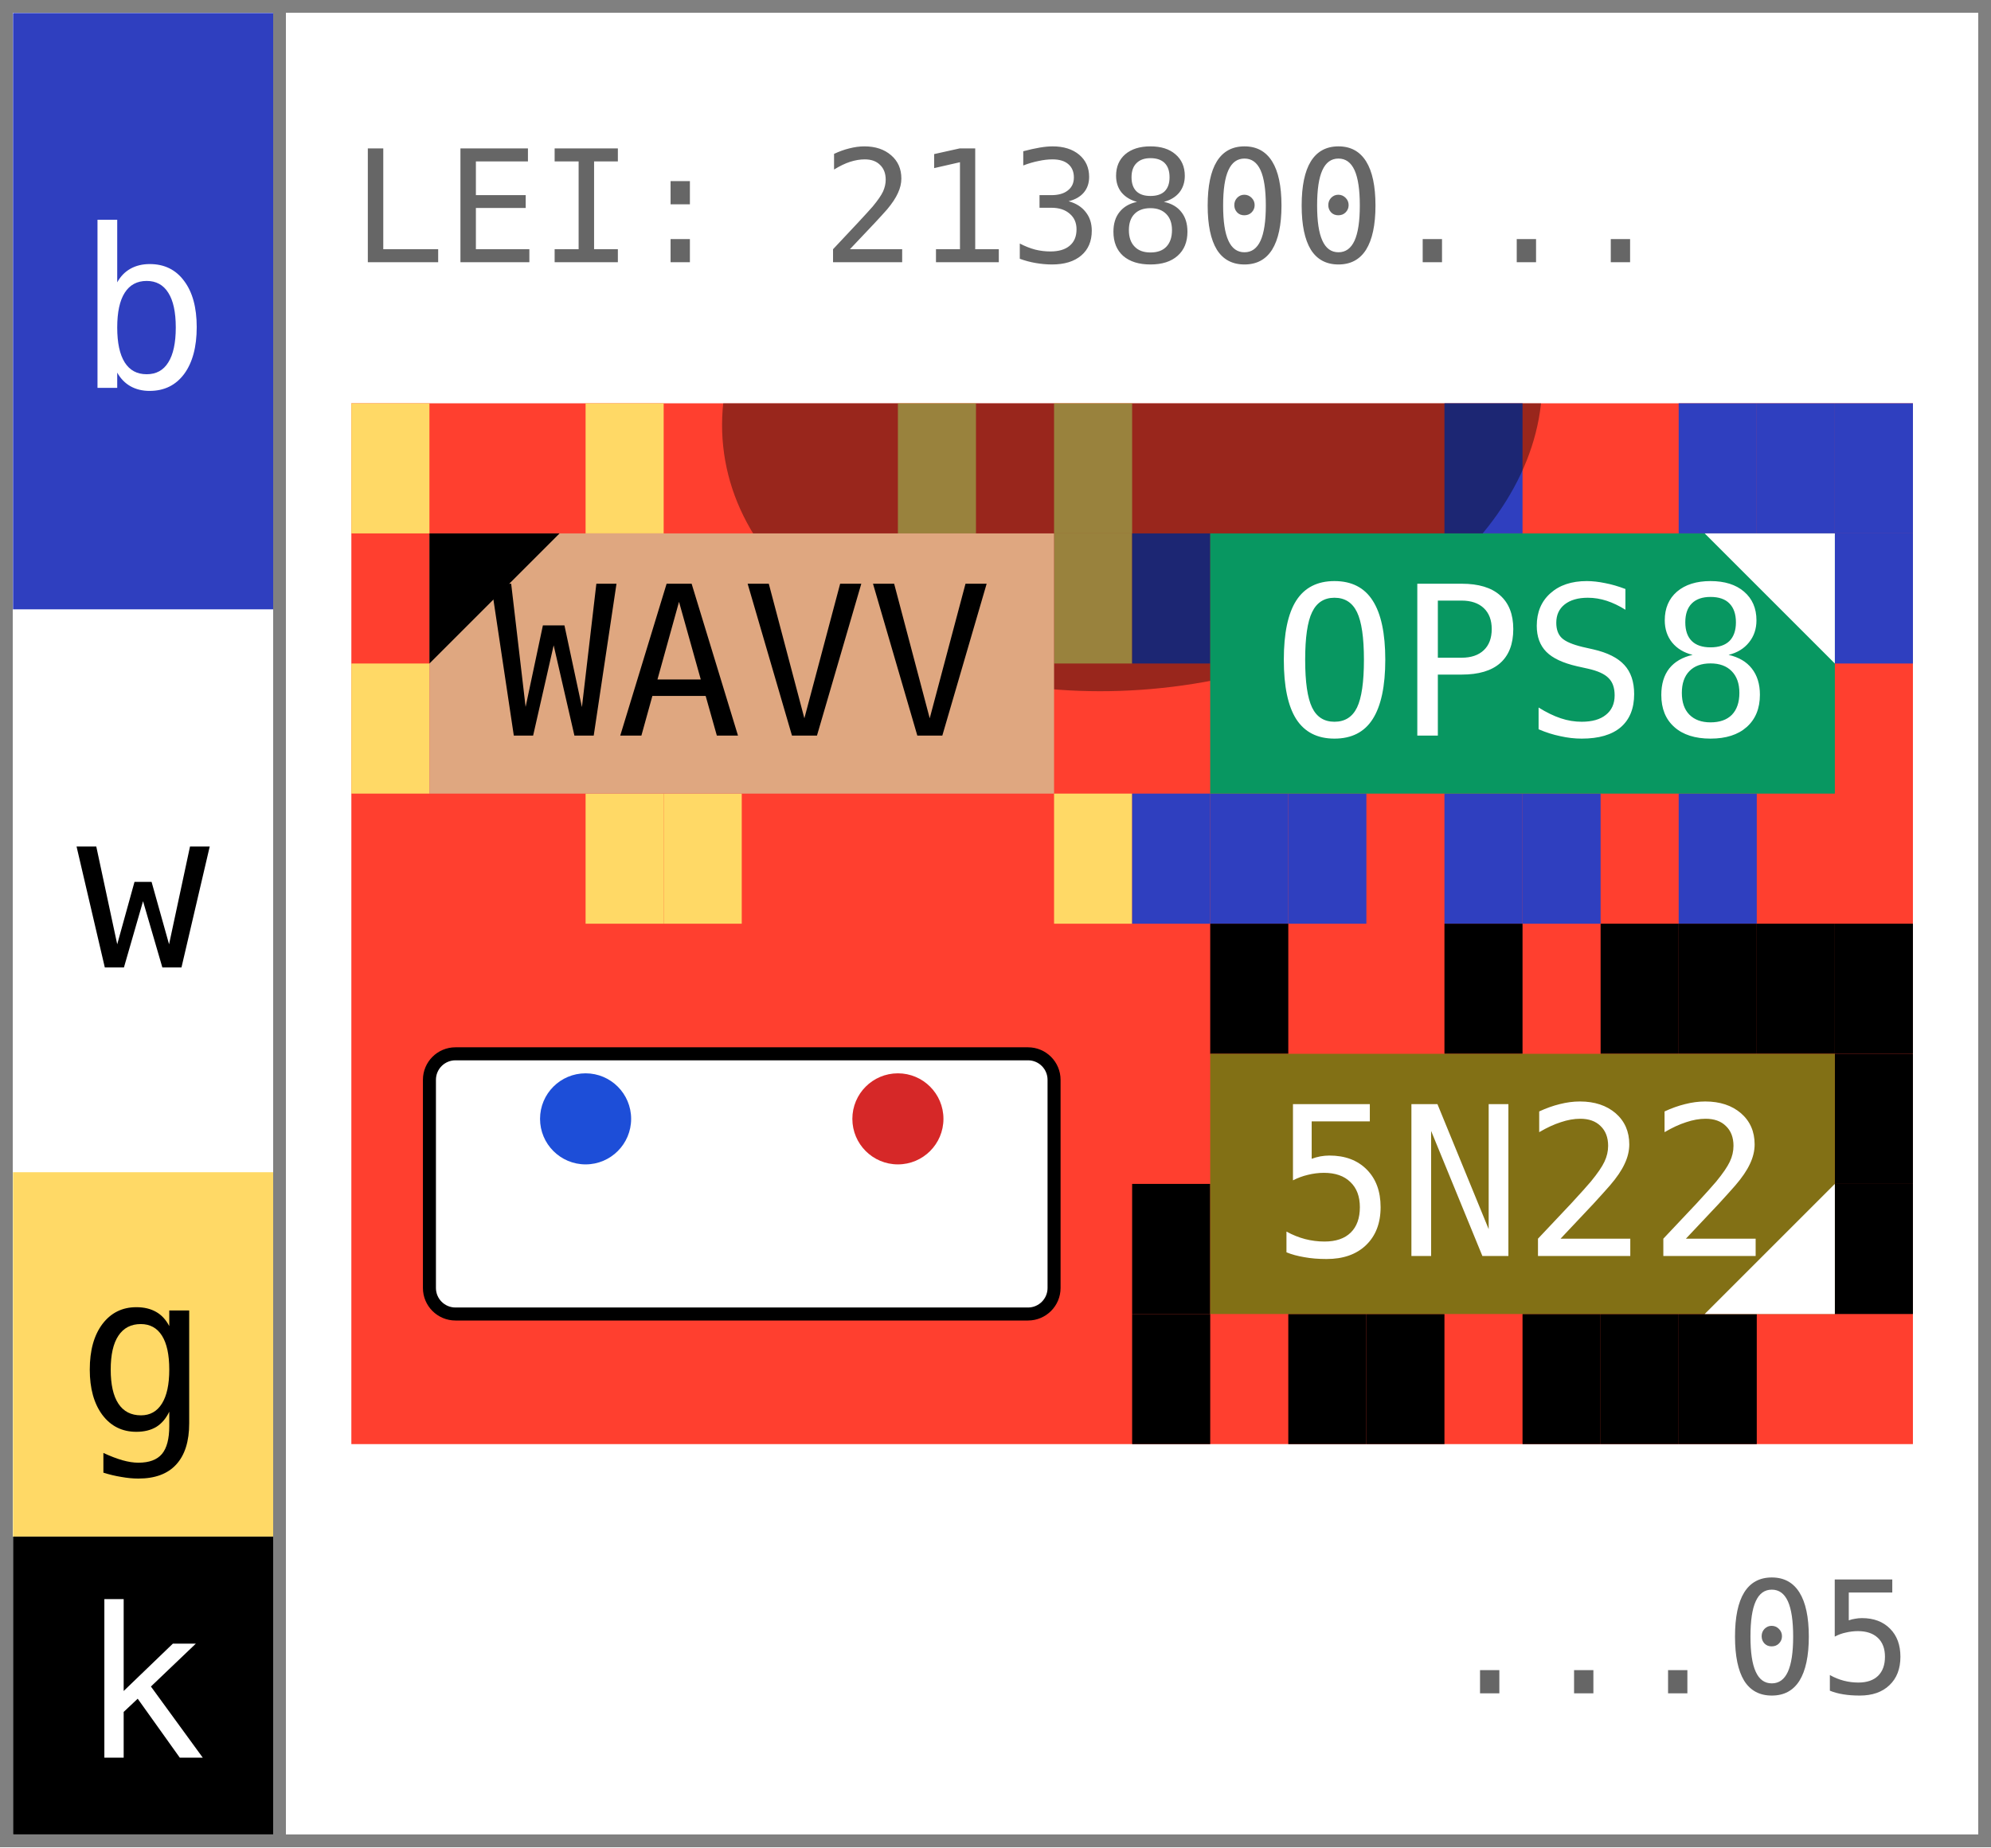
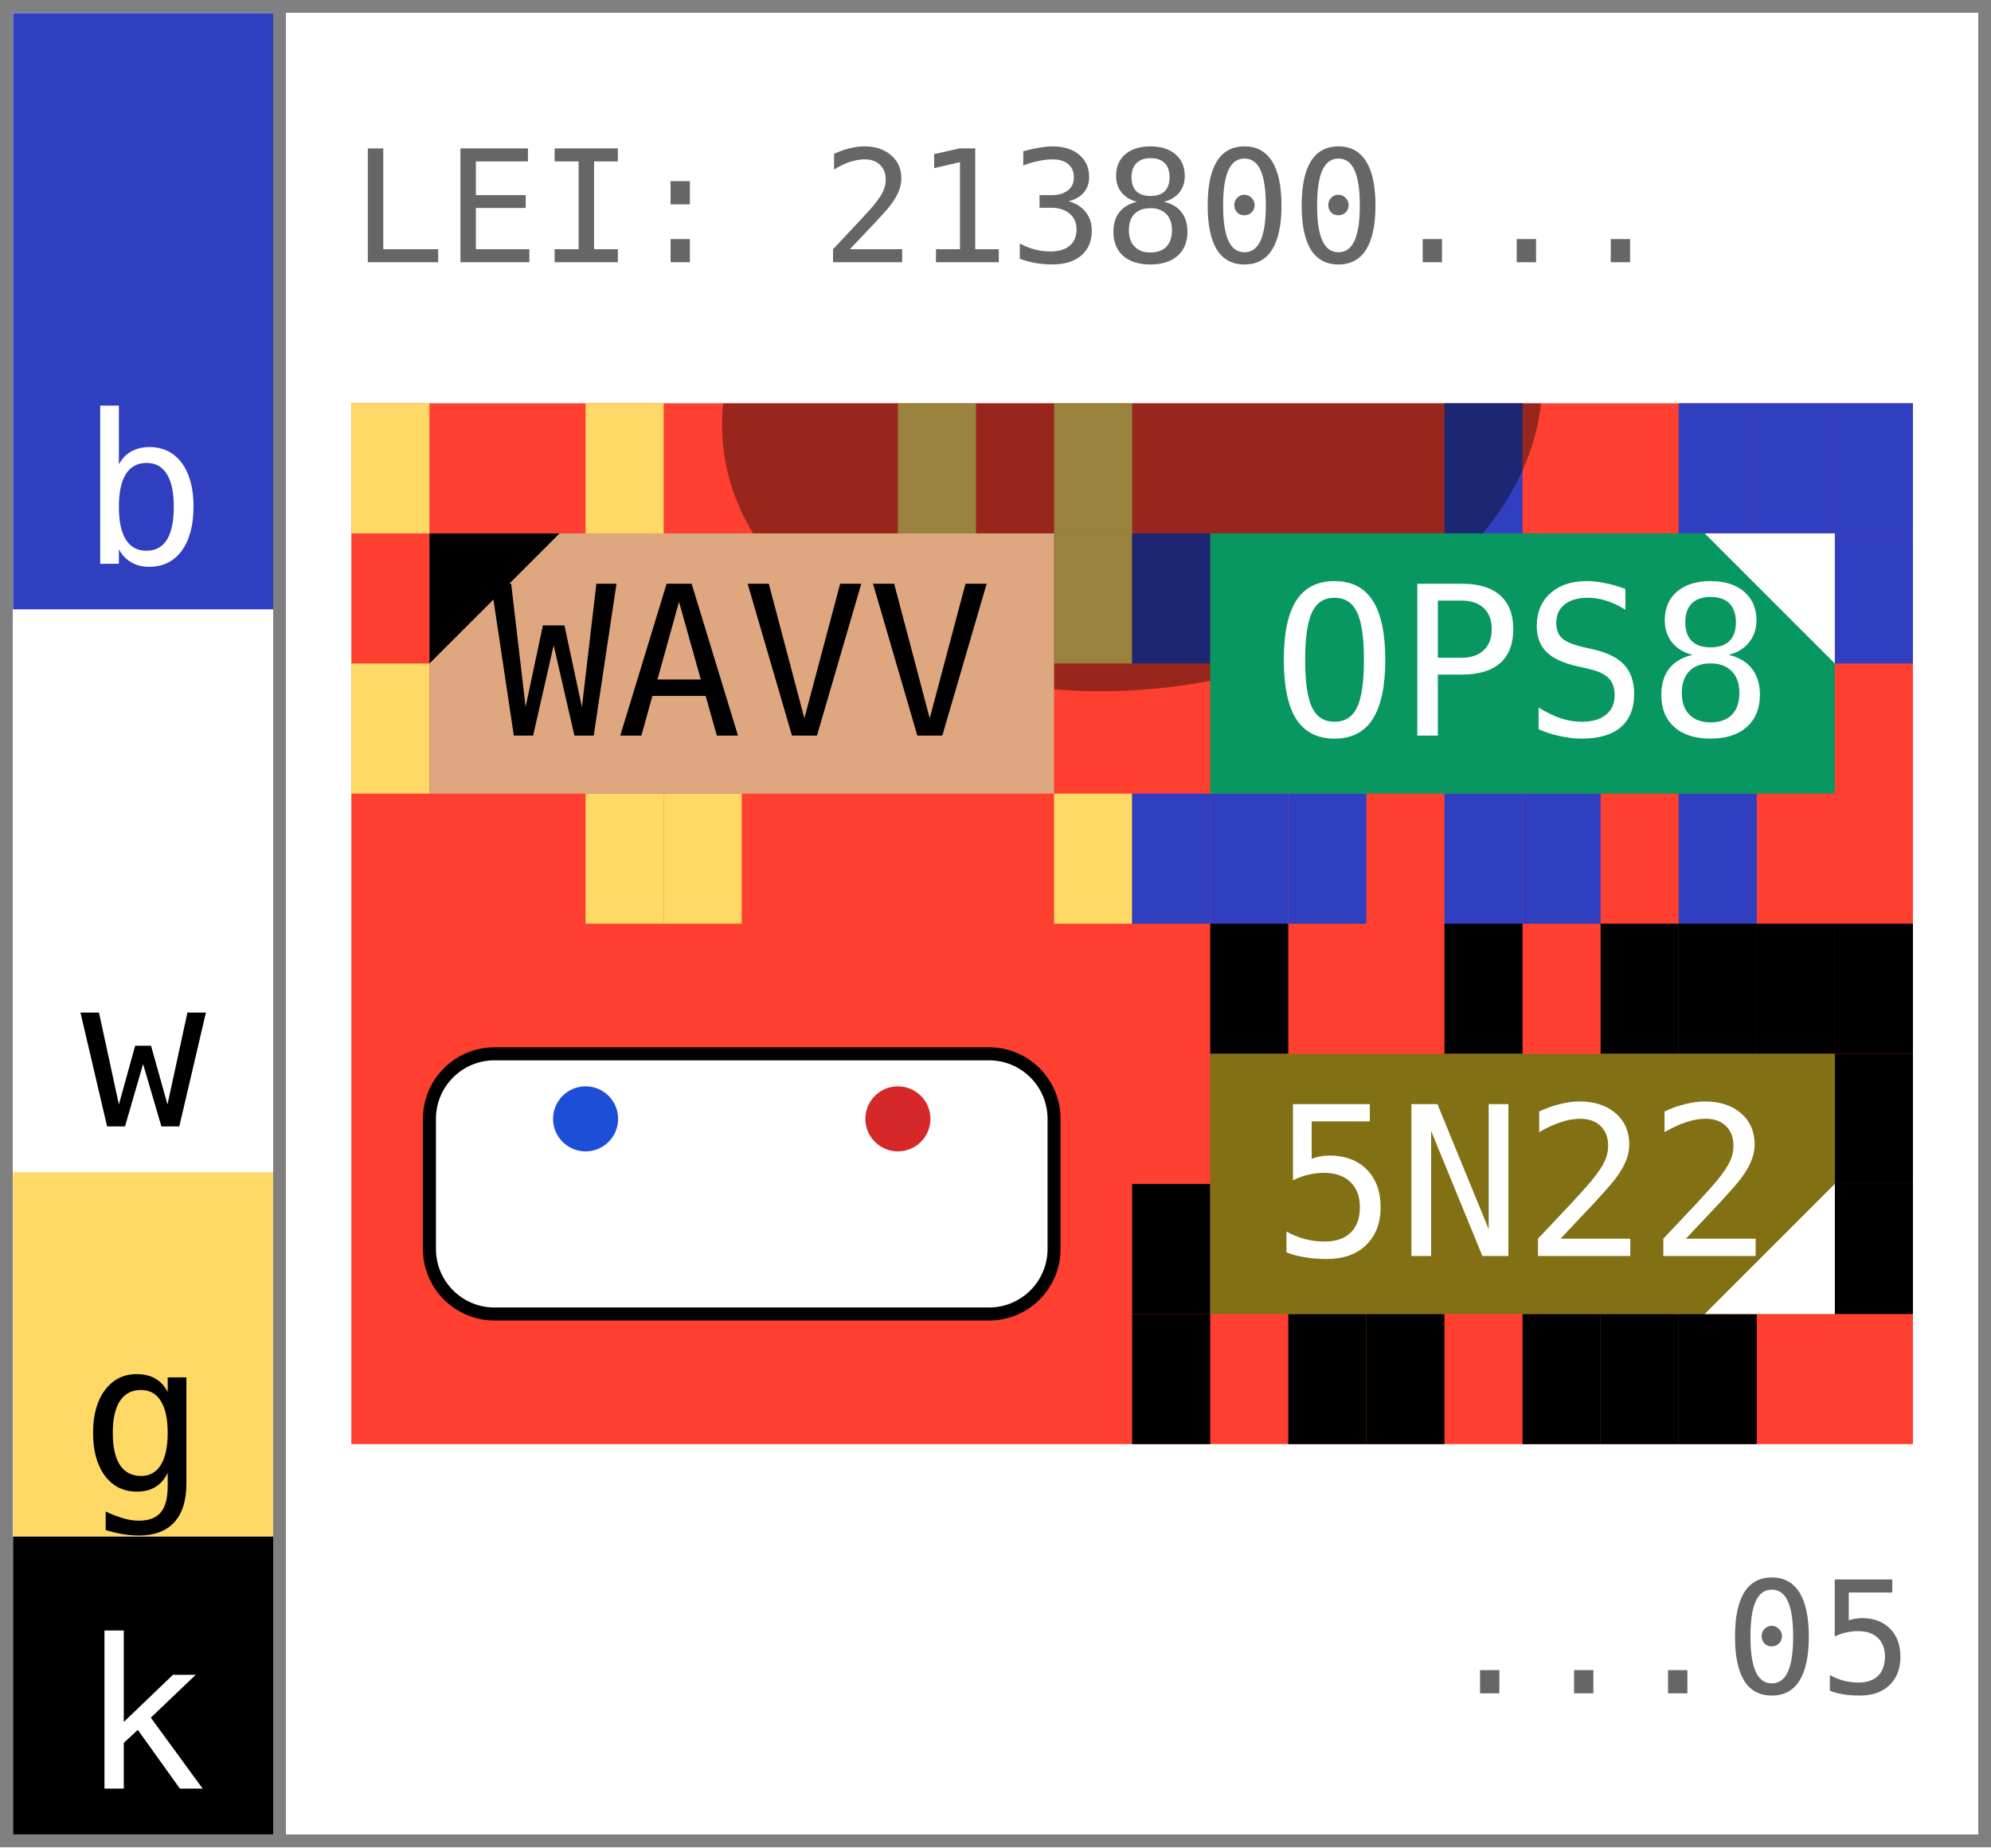
<svg xmlns="http://www.w3.org/2000/svg" width="153.0" height="142.0" viewBox="0 0 153.0 142.0" data-entviz-version="v6" data-entviz-lib="0.5.0" data-input-bytes="20" data-cols="2" data-rows="2">
  <defs>
    <clipPath id="grid-clip-461689bb47906dcf-2x2">
      <rect x="27.0" y="31.0" width="120.0" height="80.0" />
    </clipPath>
  </defs>
  <rect x="0" y="0" width="153.0" height="142.0" fill="#ffffff" />
  <g data-channel="grid">
    <rect x="27.0" y="31.0" width="120.0" height="80.0" fill="#ff3f2f" />
    <g>
      <rect x="27.0" y="31.0" width="6.0" height="10.0" fill="#ffd966" />
      <rect x="45.0" y="31.0" width="6.0" height="10.0" fill="#ffd966" />
      <rect x="69.0" y="31.0" width="6.0" height="10.0" fill="#ffd966" />
      <rect x="81.0" y="31.0" width="6.0" height="10.0" fill="#ffd966" />
      <rect x="81.0" y="41.0" width="6.0" height="10.0" fill="#ffd966" />
      <rect x="81.0" y="61.0" width="6.0" height="10.0" fill="#ffd966" />
      <rect x="51.0" y="61.0" width="6.0" height="10.0" fill="#ffd966" />
      <rect x="45.0" y="61.0" width="6.0" height="10.0" fill="#ffd966" />
      <rect x="27.0" y="51.0" width="6.0" height="10.0" fill="#ffd966" />
      <rect x="111.0" y="31.0" width="6.0" height="10.0" fill="#2f3fbf" />
      <rect x="129.0" y="31.0" width="6.0" height="10.0" fill="#2f3fbf" />
      <rect x="135.0" y="31.0" width="6.0" height="10.0" fill="#2f3fbf" />
      <rect x="141.0" y="31.0" width="6.0" height="10.0" fill="#2f3fbf" />
      <rect x="141.0" y="41.0" width="6.0" height="10.0" fill="#2f3fbf" />
      <rect x="129.0" y="61.0" width="6.0" height="10.0" fill="#2f3fbf" />
      <rect x="117.0" y="61.0" width="6.0" height="10.0" fill="#2f3fbf" />
      <rect x="111.0" y="61.0" width="6.0" height="10.0" fill="#2f3fbf" />
      <rect x="99.0" y="61.0" width="6.0" height="10.0" fill="#2f3fbf" />
      <rect x="93.0" y="61.0" width="6.0" height="10.0" fill="#2f3fbf" />
      <rect x="87.0" y="61.0" width="6.0" height="10.0" fill="#2f3fbf" />
      <rect x="87.0" y="41.0" width="6.0" height="10.0" fill="#2f3fbf" />
      <rect x="93.0" y="71.0" width="6.0" height="10.0" fill="#000000" />
      <rect x="111.0" y="71.0" width="6.0" height="10.0" fill="#000000" />
      <rect x="123.0" y="71.0" width="6.0" height="10.0" fill="#000000" />
      <rect x="129.0" y="71.0" width="6.0" height="10.0" fill="#000000" />
      <rect x="135.0" y="71.0" width="6.0" height="10.0" fill="#000000" />
      <rect x="141.0" y="71.0" width="6.0" height="10.0" fill="#000000" />
      <rect x="141.0" y="81.0" width="6.0" height="10.0" fill="#000000" />
      <rect x="141.0" y="91.0" width="6.0" height="10.0" fill="#000000" />
      <rect x="129.0" y="101.0" width="6.0" height="10.0" fill="#000000" />
      <rect x="123.0" y="101.0" width="6.0" height="10.0" fill="#000000" />
      <rect x="117.0" y="101.0" width="6.0" height="10.0" fill="#000000" />
      <rect x="105.0" y="101.0" width="6.0" height="10.0" fill="#000000" />
      <rect x="99.0" y="101.0" width="6.0" height="10.0" fill="#000000" />
      <rect x="87.0" y="101.0" width="6.0" height="10.0" fill="#000000" />
      <rect x="87.0" y="91.0" width="6.0" height="10.0" fill="#000000" />
    </g>
    <g clip-path="url(#grid-clip-461689bb47906dcf-2x2)" data-channel="ellipse" data-ellipse-anchor-x="87.0" data-ellipse-anchor-y="31.0" data-ellipse-rx="22.0" data-ellipse-ry="31.599999999999998" data-ellipse-rotation-deg="84.0">
      <ellipse cx="87.0" cy="31.0" rx="22.0" ry="31.6" transform="rotate(84.0 87.0 31.0)" fill="#000000" fill-opacity="0.4" />
    </g>
    <g>
      <g data-channel="cell" data-cell-index="0" data-cell-row="0" data-cell-col="0" data-cell-quartile="1">
        <rect x="33.0" y="41.0" width="48.0" height="20.0" fill="#dfa780" />
        <text x="57.0" y="51.0" fill="#000000" style="font-family: &quot;JetBrains Mono&quot;, &quot;Menlo&quot;, &quot;Consolas&quot;, &quot;DejaVu Sans Mono&quot;, &quot;Liberation Mono&quot;, &quot;Roboto Mono&quot;, &quot;Noto Sans Mono&quot;, monospace; font-size: 16.0px;" text-anchor="middle" dominant-baseline="central">WAVV</text>
        <polygon points="33.0,41.0 43.0,41.0 33.0,51.0" fill="#000000" />
      </g>
      <g data-channel="cell" data-cell-index="1" data-cell-row="0" data-cell-col="1" data-cell-quartile="2">
        <rect x="93.0" y="41.0" width="48.0" height="20.0" fill="#089761" />
        <text x="117.0" y="51.0" fill="#ffffff" style="font-family: &quot;JetBrains Mono&quot;, &quot;Menlo&quot;, &quot;Consolas&quot;, &quot;DejaVu Sans Mono&quot;, &quot;Liberation Mono&quot;, &quot;Roboto Mono&quot;, &quot;Noto Sans Mono&quot;, monospace; font-size: 16.0px;" text-anchor="middle" dominant-baseline="central">OPS8</text>
        <polygon points="141.0,41.0 131.0,41.0 141.0,51.0" fill="#ffffff" />
      </g>
      <g data-channel="cell" data-cell-index="2" data-cell-row="1" data-cell-col="0" data-cell-blank="true" data-cell-blank-map="true">
-         <rect x="33.0" y="81.0" width="48.0" height="20.0" rx="2.0" ry="2.0" fill="#ffffff" stroke="#000000" stroke-width="1" />
-         <circle cx="69.0" cy="86.0" r="3.5" fill="#d62828" data-blank-map-max="true" />
-         <circle cx="45.0" cy="86.0" r="3.5" fill="#1d4ed8" data-blank-map-min="true" />
+         <rect x="33.0" y="81.0" width="48.0" height="20.0" rx="5.0" ry="5.0" fill="#ffffff" stroke="#000000" stroke-width="1" />
+         <circle cx="69.0" cy="86.0" r="2.5" fill="#d62828" data-blank-map-max="true" />
+         <circle cx="45.0" cy="86.0" r="2.5" fill="#1d4ed8" data-blank-map-min="true" />
      </g>
      <g data-channel="cell" data-cell-index="3" data-cell-row="1" data-cell-col="1" data-cell-quartile="3">
        <rect x="93.0" y="81.0" width="48.0" height="20.0" fill="#827015" />
        <text x="117.0" y="91.0" fill="#ffffff" style="font-family: &quot;JetBrains Mono&quot;, &quot;Menlo&quot;, &quot;Consolas&quot;, &quot;DejaVu Sans Mono&quot;, &quot;Liberation Mono&quot;, &quot;Roboto Mono&quot;, &quot;Noto Sans Mono&quot;, monospace; font-size: 16.0px;" text-anchor="middle" dominant-baseline="central">5N22</text>
        <polygon points="141.0,101.0 141.0,91.0 131.0,101.0" fill="#ffffff" />
      </g>
    </g>
  </g>
  <g data-channel="color-bar">
    <g data-color-bar-rank="0" data-color-bar-band="B">
      <rect x="1" y="1" width="20.0" height="45.851" fill="#2f3fbf" />
-       <text x="11.0" y="23.926" fill="#ffffff" style="font-family: &quot;JetBrains Mono&quot;, &quot;Menlo&quot;, &quot;Consolas&quot;, &quot;DejaVu Sans Mono&quot;, &quot;Liberation Mono&quot;, &quot;Roboto Mono&quot;, &quot;Noto Sans Mono&quot;, monospace; font-size: 17.0px;" text-anchor="middle" dominant-baseline="central" data-color-bar-letter="true">b</text>
+       <text x="11.0" y="43.331" fill="#ffffff" style="font-family: &quot;JetBrains Mono&quot;, &quot;Menlo&quot;, &quot;Consolas&quot;, &quot;DejaVu Sans Mono&quot;, &quot;Liberation Mono&quot;, &quot;Roboto Mono&quot;, &quot;Noto Sans Mono&quot;, monospace; font-size: 16.0px;" text-anchor="middle" data-color-bar-letter="true">b</text>
    </g>
    <g data-color-bar-rank="1" data-color-bar-band="W">
      <rect x="1" y="46.851" width="20.0" height="43.25" fill="#ffffff" />
-       <text x="11.0" y="68.476" fill="#000000" style="font-family: &quot;JetBrains Mono&quot;, &quot;Menlo&quot;, &quot;Consolas&quot;, &quot;DejaVu Sans Mono&quot;, &quot;Liberation Mono&quot;, &quot;Roboto Mono&quot;, &quot;Noto Sans Mono&quot;, monospace; font-size: 17.0px;" text-anchor="middle" dominant-baseline="central" data-color-bar-letter="true">w</text>
+       <text x="11.0" y="86.582" fill="#000000" style="font-family: &quot;JetBrains Mono&quot;, &quot;Menlo&quot;, &quot;Consolas&quot;, &quot;DejaVu Sans Mono&quot;, &quot;Liberation Mono&quot;, &quot;Roboto Mono&quot;, &quot;Noto Sans Mono&quot;, monospace; font-size: 16.0px;" text-anchor="middle" data-color-bar-letter="true">w</text>
    </g>
    <g data-color-bar-rank="2" data-color-bar-band="G">
      <rect x="1" y="90.102" width="20.0" height="28.007" fill="#ffd966" />
-       <text x="11.0" y="104.105" fill="#000000" style="font-family: &quot;JetBrains Mono&quot;, &quot;Menlo&quot;, &quot;Consolas&quot;, &quot;DejaVu Sans Mono&quot;, &quot;Liberation Mono&quot;, &quot;Roboto Mono&quot;, &quot;Noto Sans Mono&quot;, monospace; font-size: 17.0px;" text-anchor="middle" dominant-baseline="central" data-color-bar-letter="true">g</text>
+       <text x="11.0" y="114.589" fill="#000000" style="font-family: &quot;JetBrains Mono&quot;, &quot;Menlo&quot;, &quot;Consolas&quot;, &quot;DejaVu Sans Mono&quot;, &quot;Liberation Mono&quot;, &quot;Roboto Mono&quot;, &quot;Noto Sans Mono&quot;, monospace; font-size: 16.0px;" text-anchor="middle" data-color-bar-letter="true">g</text>
    </g>
    <g data-color-bar-rank="3" data-color-bar-band="K">
      <rect x="1" y="118.109" width="20.0" height="22.891" fill="#000000" />
-       <text x="11.0" y="129.554" fill="#ffffff" style="font-family: &quot;JetBrains Mono&quot;, &quot;Menlo&quot;, &quot;Consolas&quot;, &quot;DejaVu Sans Mono&quot;, &quot;Liberation Mono&quot;, &quot;Roboto Mono&quot;, &quot;Noto Sans Mono&quot;, monospace; font-size: 16.024px;" text-anchor="middle" dominant-baseline="central" data-color-bar-letter="true">k</text>
+       <text x="11.0" y="137.48" fill="#ffffff" style="font-family: &quot;JetBrains Mono&quot;, &quot;Menlo&quot;, &quot;Consolas&quot;, &quot;DejaVu Sans Mono&quot;, &quot;Liberation Mono&quot;, &quot;Roboto Mono&quot;, &quot;Noto Sans Mono&quot;, monospace; font-size: 16.0px;" text-anchor="middle" data-color-bar-letter="true">k</text>
    </g>
  </g>
  <g data-channel="label-top">
    <text x="27.0" y="16.0" fill="#666666" style="font-family: &quot;JetBrains Mono&quot;, &quot;Menlo&quot;, &quot;Consolas&quot;, &quot;DejaVu Sans Mono&quot;, &quot;Liberation Mono&quot;, &quot;Roboto Mono&quot;, &quot;Noto Sans Mono&quot;, monospace; font-size: 12.0px;" dominant-baseline="central">LEI: 213800...</text>
  </g>
  <g data-channel="label-bottom">
    <text x="147.0" y="126.0" fill="#666666" style="font-family: &quot;JetBrains Mono&quot;, &quot;Menlo&quot;, &quot;Consolas&quot;, &quot;DejaVu Sans Mono&quot;, &quot;Liberation Mono&quot;, &quot;Roboto Mono&quot;, &quot;Noto Sans Mono&quot;, monospace; font-size: 12.0px;" text-anchor="end" dominant-baseline="central">...05</text>
  </g>
  <line x1="0" y1="0.5" x2="153.0" y2="0.5" stroke="#808080" stroke-width="1" shape-rendering="crispEdges" />
  <line x1="152.5" y1="0" x2="152.5" y2="142.0" stroke="#808080" stroke-width="1" shape-rendering="crispEdges" />
  <line x1="0" y1="141.5" x2="153.0" y2="141.5" stroke="#808080" stroke-width="1" shape-rendering="crispEdges" />
  <line x1="0.5" y1="0" x2="0.5" y2="142.0" stroke="#808080" stroke-width="1" shape-rendering="crispEdges" />
  <line x1="21.5" y1="0" x2="21.5" y2="142.0" stroke="#808080" stroke-width="1" shape-rendering="crispEdges" />
</svg>
